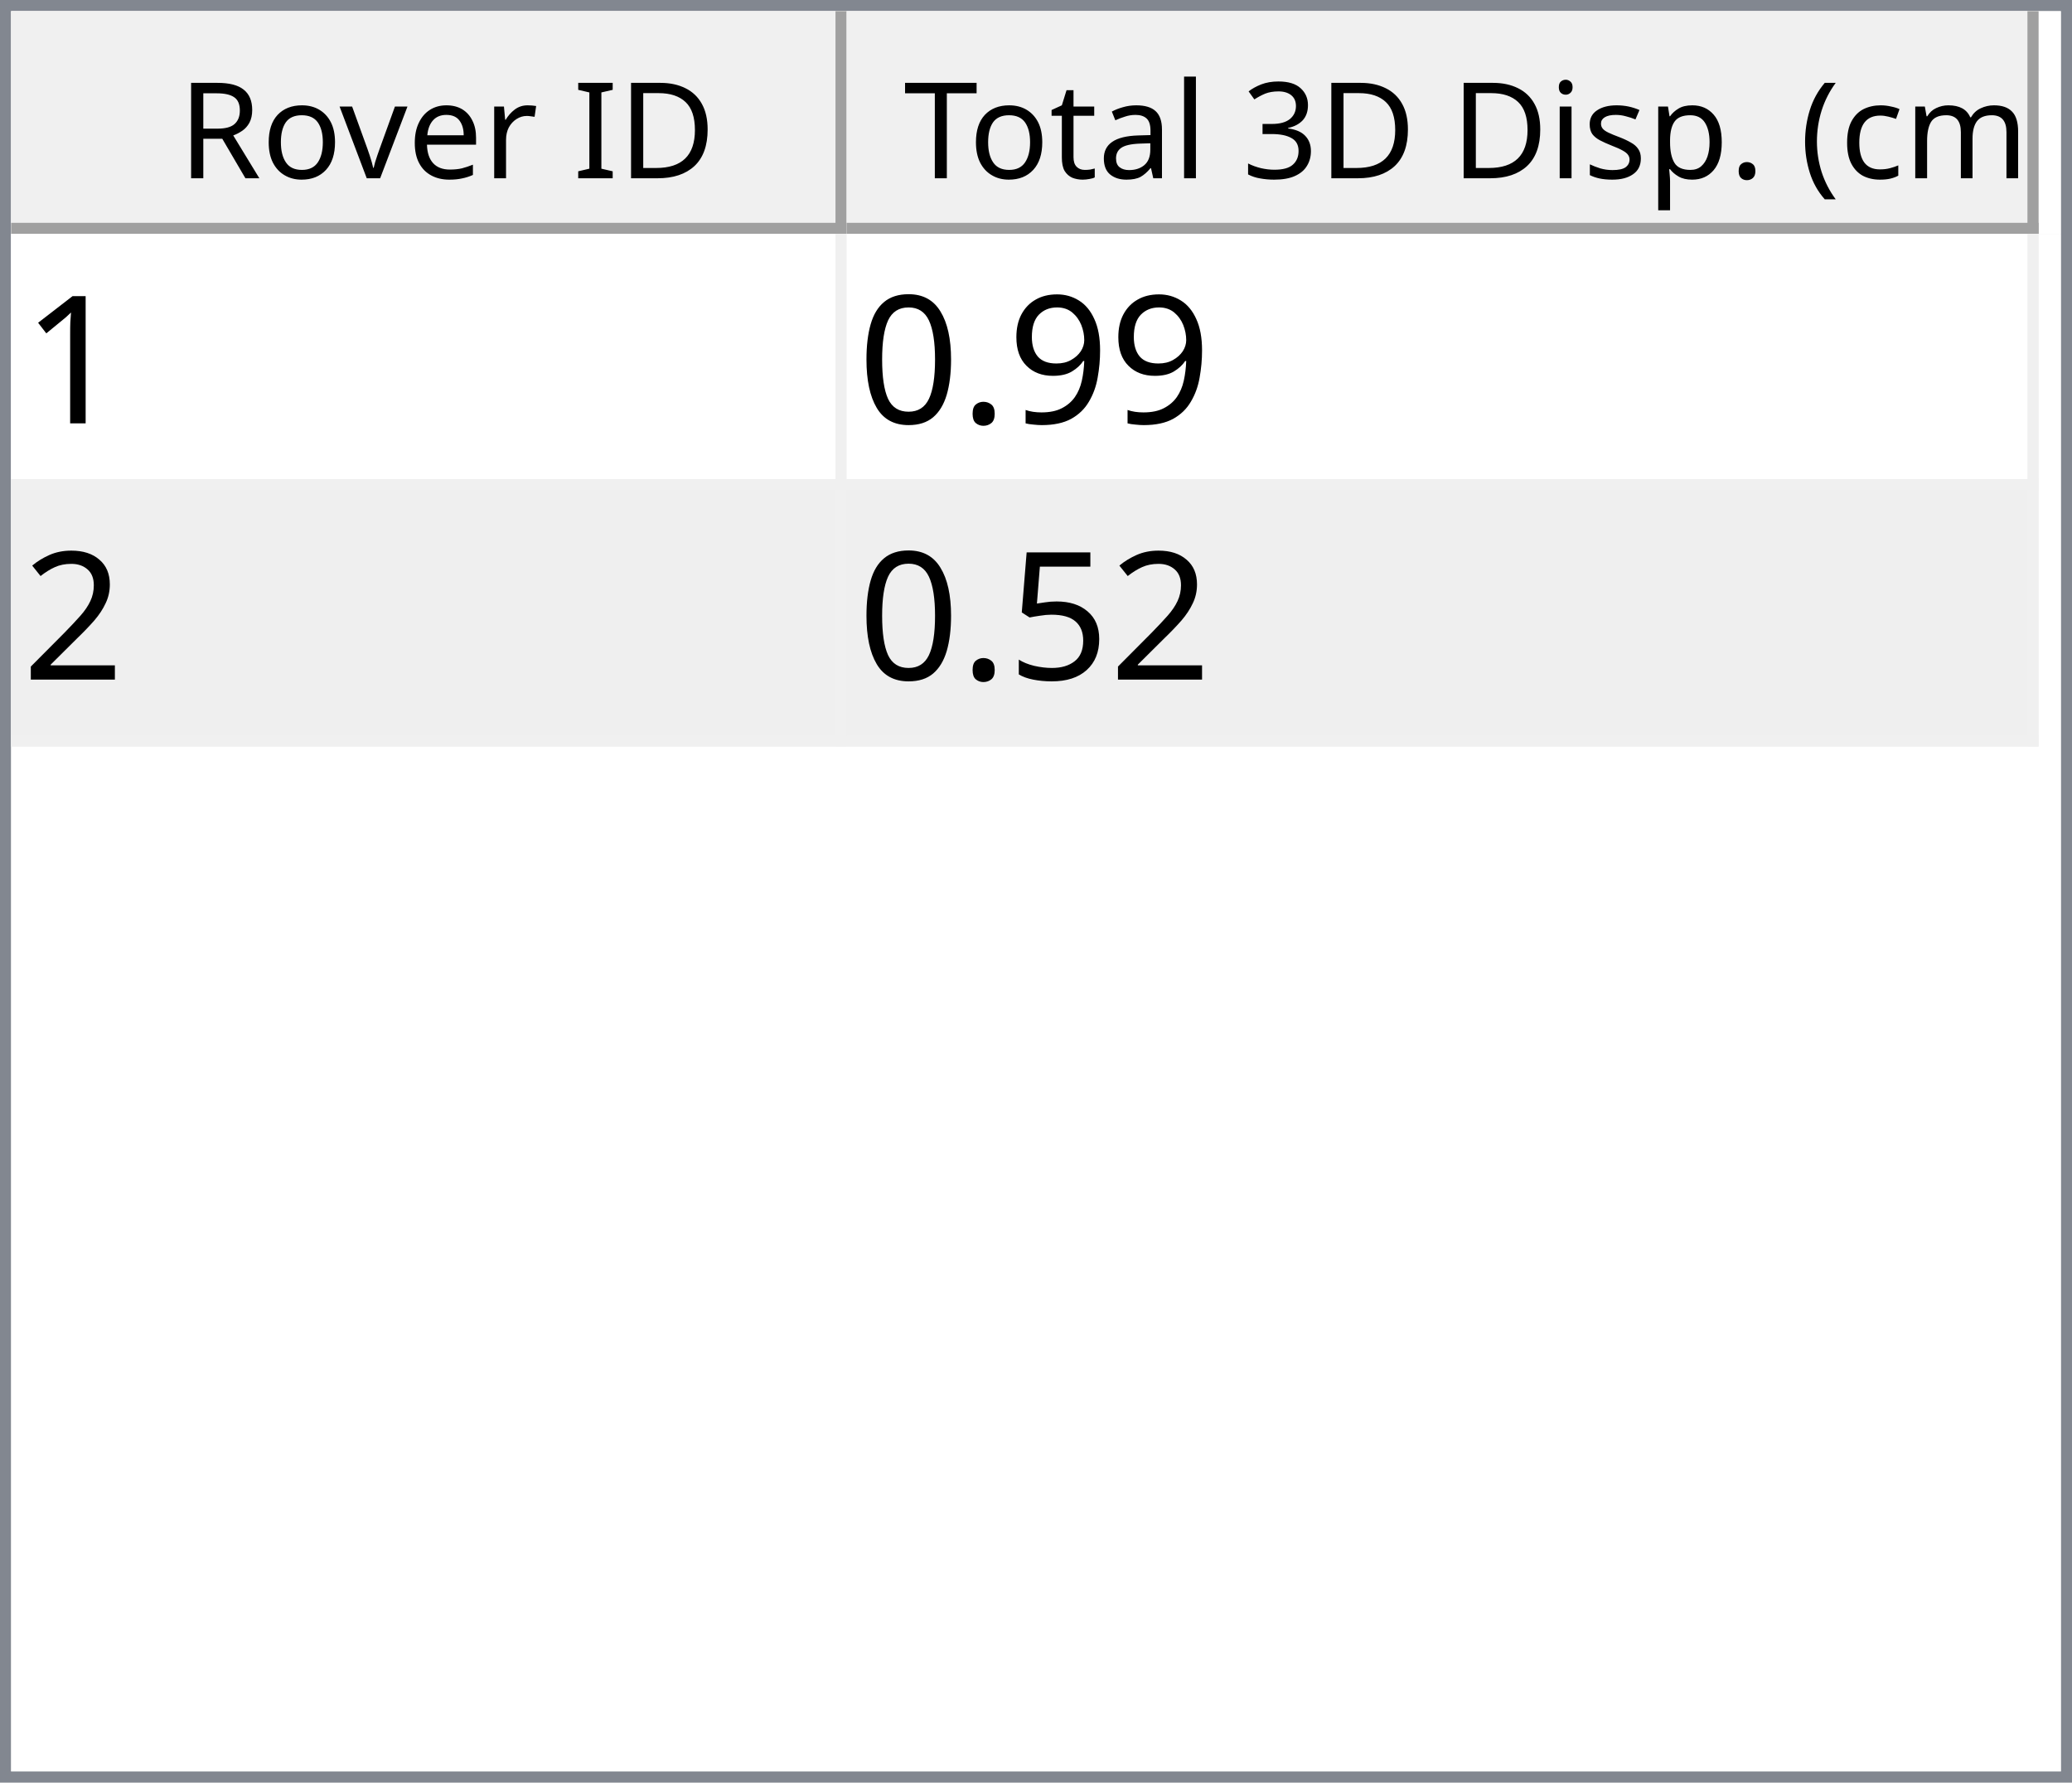
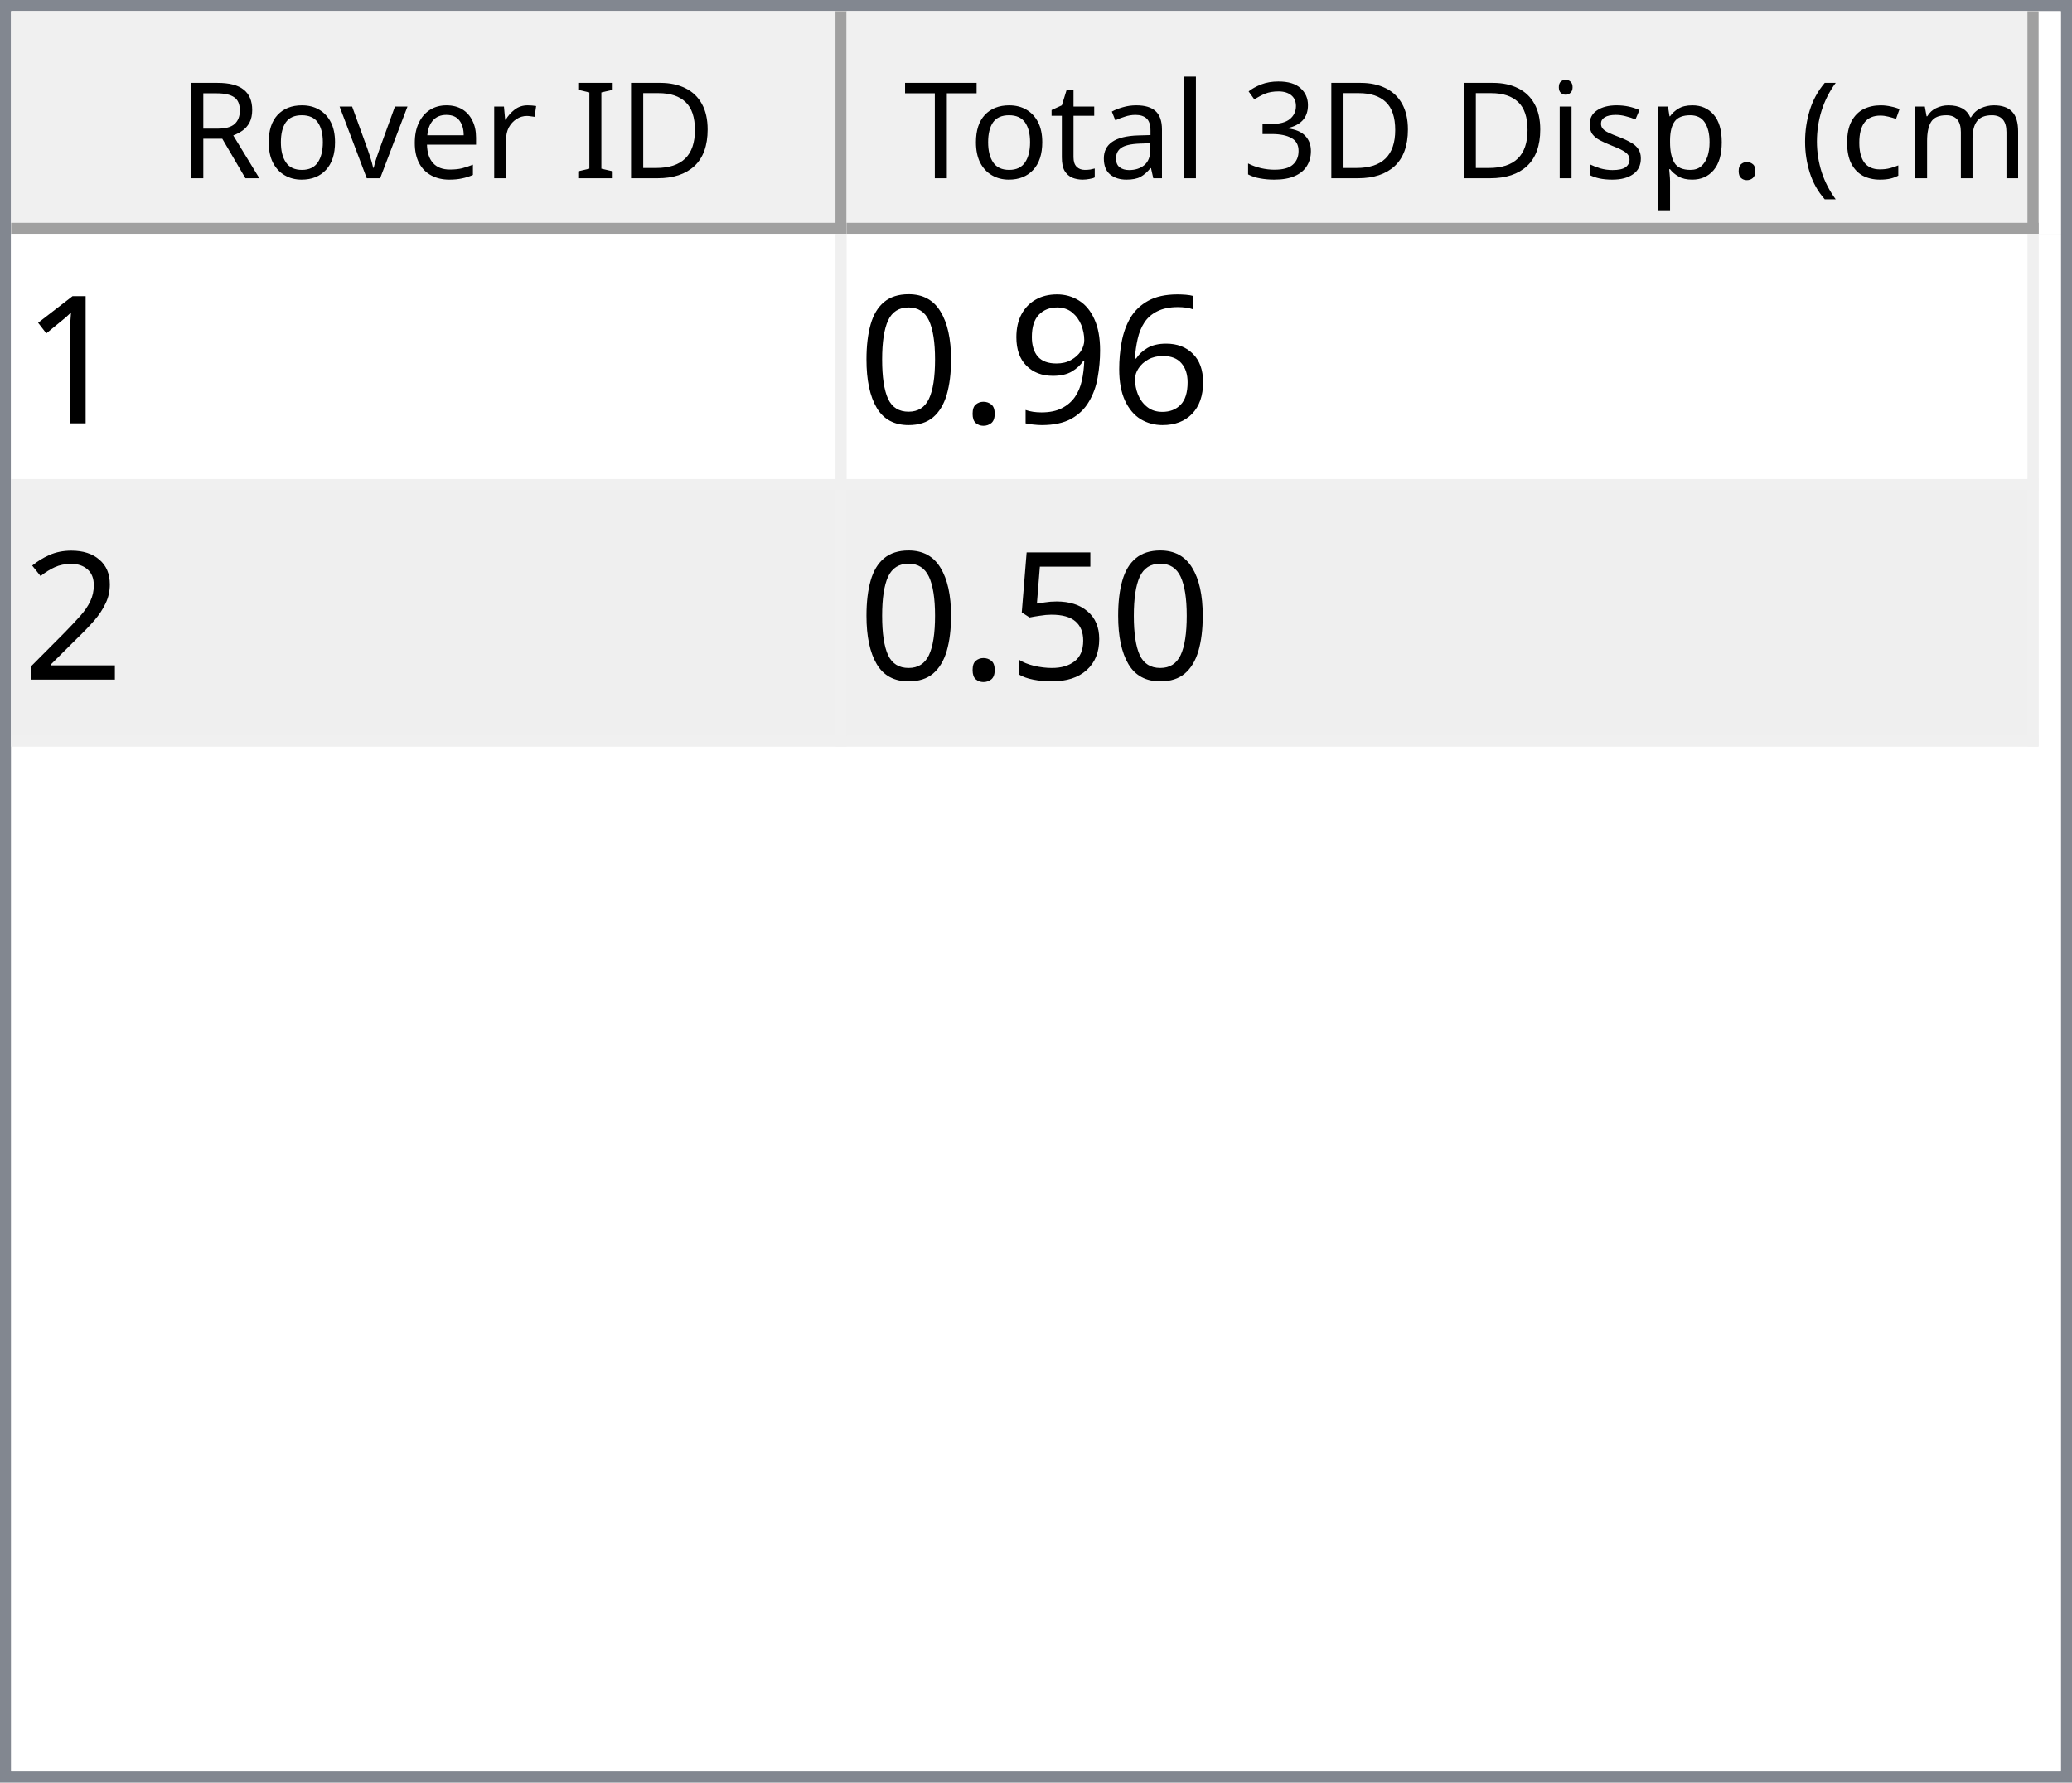
<svg xmlns="http://www.w3.org/2000/svg" style="fill-opacity:1; color-rendering:auto; color-interpolation:auto; text-rendering:auto; stroke:black; stroke-linecap:square; stroke-miterlimit:10; shape-rendering:auto; stroke-opacity:1; fill:black; stroke-dasharray:none; font-weight:normal; stroke-width:1; font-family:'Dialog'; font-style:normal; stroke-linejoin:miter; font-size:12px; stroke-dashoffset:0; image-rendering:auto;" width="186" height="160">
  <defs id="genericDefs" />
  <g>
    <defs id="defs1">
      <clipPath clipPathUnits="userSpaceOnUse" id="clipPath1">
        <path d="M0 0 L186 0 L186 160 L0 160 L0 0 Z" />
      </clipPath>
      <clipPath clipPathUnits="userSpaceOnUse" id="clipPath2">
        <path d="M0 0 L0 160 L186 160 L186 0 Z" />
      </clipPath>
      <clipPath clipPathUnits="userSpaceOnUse" id="clipPath3">
        <path d="M0 0 L0 20 L184 20 L184 0 Z" />
      </clipPath>
      <clipPath clipPathUnits="userSpaceOnUse" id="clipPath4">
        <path d="M0 0 L0 20 L75 20 L75 0 Z" />
      </clipPath>
      <clipPath clipPathUnits="userSpaceOnUse" id="clipPath5">
        <path d="M1 1 L1 19 L74 19 L74 1 Z" />
      </clipPath>
      <clipPath clipPathUnits="userSpaceOnUse" id="clipPath6">
        <path d="M0 0 L0 18 L73 18 L73 0 Z" />
      </clipPath>
      <clipPath clipPathUnits="userSpaceOnUse" id="clipPath7">
        <path d="M-0.5 -0.5 L-0.5 19.5 L74.5 19.5 L74.5 -0.5 Z" />
      </clipPath>
      <clipPath clipPathUnits="userSpaceOnUse" id="clipPath8">
        <path d="M0 0 L0 20 L107 20 L107 0 Z" />
      </clipPath>
      <clipPath clipPathUnits="userSpaceOnUse" id="clipPath9">
        <path d="M1 1 L1 19 L106 19 L106 1 Z" />
      </clipPath>
      <clipPath clipPathUnits="userSpaceOnUse" id="clipPath10">
        <path d="M0 0 L0 18 L105 18 L105 0 Z" />
      </clipPath>
      <clipPath clipPathUnits="userSpaceOnUse" id="clipPath11">
        <path d="M-0.5 -0.5 L-0.5 19.5 L106.5 19.5 L106.5 -0.5 Z" />
      </clipPath>
      <clipPath clipPathUnits="userSpaceOnUse" id="clipPath12">
        <path d="M0 0 L0 138 L184 138 L184 0 Z" />
      </clipPath>
      <clipPath clipPathUnits="userSpaceOnUse" id="clipPath13">
        <path d="M0 0 L0 46 L182 46 L182 0 Z" />
      </clipPath>
      <clipPath clipPathUnits="userSpaceOnUse" id="clipPath14">
        <path d="M-0.5 -0.5 L-0.5 45.5 L181.5 45.5 L181.5 -0.5 Z" />
      </clipPath>
      <clipPath clipPathUnits="userSpaceOnUse" id="clipPath15">
        <path d="M0 0 L0 22 L74 22 L74 0 Z" />
      </clipPath>
      <clipPath clipPathUnits="userSpaceOnUse" id="clipPath16">
        <path d="M0 0 L0 22 L106 22 L106 0 Z" />
      </clipPath>
      <font horiz-adv-x="64.551" id="font1">
        <font-face ascent="107.91" descent="25.098" units-per-em="100" style="font-style:normal; font-family:Segoe UI; font-weight:normal;" />
        <missing-glyph horiz-adv-x="64.551" d="M8.109 0 L8.109 68.266 L56.453 68.266 L56.453 0 L8.109 0 ZM15.328 7.234 L49.219 7.234 L49.219 61.031 L15.328 61.031 L15.328 7.234 Z" />
        <glyph unicode="D" horiz-adv-x="70.117" d="M9.188 0 L9.188 70.016 L28.516 70.016 Q65.531 70.016 65.531 35.891 Q65.531 19.672 55.25 9.836 Q44.969 0 27.734 0 L9.188 0 ZM17.391 62.594 L17.391 7.422 L27.828 7.422 Q41.609 7.422 49.273 14.797 Q56.938 22.172 56.938 35.688 Q56.938 62.594 28.328 62.594 L17.391 62.594 Z" />
        <glyph unicode="I" horiz-adv-x="26.611" d="M17.391 0 L9.188 0 L9.188 70.016 L17.391 70.016 L17.391 0 Z" />
        <glyph unicode=" " horiz-adv-x="27.393" d="" />
        <glyph unicode="r" horiz-adv-x="34.766" d="M34.188 41.891 Q32.078 43.5 28.125 43.5 Q23 43.5 19.555 38.672 Q16.109 33.844 16.109 25.484 L16.109 0 L8.109 0 L8.109 50 L16.109 50 L16.109 39.703 L16.312 39.703 Q18.016 44.969 21.531 47.922 Q25.047 50.875 29.391 50.875 Q32.516 50.875 34.188 50.203 L34.188 41.891 Z" />
        <glyph unicode="e" horiz-adv-x="52.295" d="M48.297 23 L12.984 23 Q13.188 14.656 17.484 10.109 Q21.781 5.562 29.297 5.562 Q37.75 5.562 44.828 11.141 L44.828 3.609 Q38.234 -1.172 27.391 -1.172 Q16.797 -1.172 10.742 5.641 Q4.688 12.453 4.688 24.812 Q4.688 36.469 11.305 43.82 Q17.922 51.172 27.734 51.172 Q37.547 51.172 42.922 44.828 Q48.297 38.484 48.297 27.203 L48.297 23 ZM40.094 29.781 Q40.047 36.719 36.75 40.578 Q33.453 44.438 27.594 44.438 Q21.922 44.438 17.969 40.383 Q14.016 36.328 13.094 29.781 L40.094 29.781 Z" />
        <glyph unicode="v" horiz-adv-x="47.9" d="M47.406 50 L27.484 0 L19.625 0 L0.688 50 L9.469 50 L22.172 13.672 Q23.578 9.672 23.922 6.688 L24.125 6.688 Q24.609 10.453 25.688 13.484 L38.969 50 L47.406 50 Z" />
        <glyph unicode="o" horiz-adv-x="58.594" d="M29 -1.172 Q17.922 -1.172 11.305 5.836 Q4.688 12.844 4.688 24.422 Q4.688 37.016 11.57 44.094 Q18.453 51.172 30.172 51.172 Q41.359 51.172 47.633 44.289 Q53.906 37.406 53.906 25.203 Q53.906 13.234 47.141 6.031 Q40.375 -1.172 29 -1.172 ZM29.594 44.438 Q21.875 44.438 17.383 39.188 Q12.891 33.938 12.891 24.703 Q12.891 15.828 17.43 10.695 Q21.969 5.562 29.594 5.562 Q37.359 5.562 41.531 10.594 Q45.703 15.625 45.703 24.906 Q45.703 34.281 41.531 39.359 Q37.359 44.438 29.594 44.438 Z" />
        <glyph unicode="R" horiz-adv-x="59.814" d="M59.375 0 L49.609 0 L37.891 19.625 Q36.281 22.359 34.766 24.289 Q33.25 26.219 31.664 27.438 Q30.078 28.656 28.25 29.219 Q26.422 29.781 24.125 29.781 L17.391 29.781 L17.391 0 L9.188 0 L9.188 70.016 L30.078 70.016 Q34.672 70.016 38.555 68.867 Q42.438 67.719 45.289 65.375 Q48.141 63.031 49.758 59.547 Q51.375 56.062 51.375 51.375 Q51.375 47.703 50.273 44.656 Q49.172 41.609 47.148 39.211 Q45.125 36.812 42.266 35.133 Q39.406 33.453 35.844 32.516 L35.844 32.328 Q37.594 31.547 38.891 30.547 Q40.188 29.547 41.359 28.18 Q42.531 26.812 43.68 25.078 Q44.828 23.344 46.234 21.047 L59.375 0 ZM17.391 62.594 L17.391 37.203 L28.516 37.203 Q31.594 37.203 34.203 38.133 Q36.812 39.062 38.719 40.797 Q40.625 42.531 41.703 45.047 Q42.781 47.562 42.781 50.688 Q42.781 56.297 39.141 59.445 Q35.5 62.594 28.609 62.594 L17.391 62.594 Z" />
        <glyph unicode=")" horiz-adv-x="30.176" d="M8.297 -15.922 L1.172 -15.922 Q16.406 2.344 16.406 26.812 Q16.406 51.469 1.078 70.016 L8.297 70.016 Q23.531 52.156 23.531 26.703 Q23.531 1.375 8.297 -15.922 Z" />
        <glyph unicode="m" horiz-adv-x="86.133" d="M79.109 0 L71.094 0 L71.094 28.719 Q71.094 37.016 68.531 40.727 Q65.969 44.438 59.906 44.438 Q54.781 44.438 51.195 39.75 Q47.609 35.062 47.609 28.516 L47.609 0 L39.594 0 L39.594 29.688 Q39.594 44.438 28.219 44.438 Q22.953 44.438 19.531 40.016 Q16.109 35.594 16.109 28.516 L16.109 0 L8.109 0 L8.109 50 L16.109 50 L16.109 42.094 L16.312 42.094 Q21.625 51.172 31.844 51.172 Q36.969 51.172 40.773 48.312 Q44.578 45.453 46 40.828 Q51.562 51.172 62.594 51.172 Q79.109 51.172 79.109 30.812 L79.109 0 Z" />
        <glyph unicode="c" horiz-adv-x="46.191" d="M42.188 2.297 Q36.422 -1.172 28.516 -1.172 Q17.828 -1.172 11.258 5.789 Q4.688 12.75 4.688 23.828 Q4.688 36.188 11.766 43.68 Q18.844 51.172 30.672 51.172 Q37.25 51.172 42.281 48.734 L42.281 40.531 Q36.719 44.438 30.375 44.438 Q22.703 44.438 17.797 38.945 Q12.891 33.453 12.891 24.516 Q12.891 15.719 17.508 10.641 Q22.125 5.562 29.891 5.562 Q36.422 5.562 42.188 9.906 L42.188 2.297 Z" />
        <glyph unicode="(" horiz-adv-x="30.176" d="M29.109 -15.922 L21.969 -15.922 Q6.844 1.375 6.844 26.703 Q6.844 52.156 21.969 70.016 L29.203 70.016 Q13.875 51.469 13.875 26.812 Q13.875 2.344 29.109 -15.922 Z" />
        <glyph unicode="." horiz-adv-x="21.68" d="M10.891 -1.078 Q8.641 -1.078 7.055 0.539 Q5.469 2.156 5.469 4.391 Q5.469 6.641 7.055 8.273 Q8.641 9.906 10.891 9.906 Q13.188 9.906 14.797 8.273 Q16.406 6.641 16.406 4.391 Q16.406 2.156 14.797 0.539 Q13.188 -1.078 10.891 -1.078 Z" />
        <glyph unicode="p" horiz-adv-x="58.789" d="M16.312 7.234 L16.109 7.234 L16.109 -23 L8.109 -23 L8.109 50 L16.109 50 L16.109 41.219 L16.312 41.219 Q22.219 51.172 33.594 51.172 Q43.266 51.172 48.688 44.461 Q54.109 37.75 54.109 26.469 Q54.109 13.922 48 6.375 Q41.891 -1.172 31.297 -1.172 Q21.578 -1.172 16.312 7.234 ZM16.109 27.391 L16.109 20.406 Q16.109 14.203 20.141 9.883 Q24.172 5.562 30.375 5.562 Q37.641 5.562 41.773 11.133 Q45.906 16.703 45.906 26.609 Q45.906 34.969 42.047 39.703 Q38.188 44.438 31.594 44.438 Q24.609 44.438 20.359 39.578 Q16.109 34.719 16.109 27.391 Z" />
        <glyph unicode="s" horiz-adv-x="42.432" d="M5.078 1.812 L5.078 10.406 Q11.625 5.562 19.484 5.562 Q30.031 5.562 30.031 12.594 Q30.031 14.594 29.125 15.992 Q28.219 17.391 26.68 18.461 Q25.141 19.531 23.07 20.383 Q21 21.234 18.609 22.172 Q15.281 23.484 12.766 24.828 Q10.25 26.172 8.57 27.859 Q6.891 29.547 6.031 31.695 Q5.172 33.844 5.172 36.719 Q5.172 40.234 6.789 42.945 Q8.406 45.656 11.086 47.484 Q13.766 49.312 17.211 50.242 Q20.656 51.172 24.312 51.172 Q30.812 51.172 35.938 48.922 L35.938 40.828 Q30.422 44.438 23.25 44.438 Q21 44.438 19.195 43.922 Q17.391 43.406 16.094 42.477 Q14.797 41.547 14.086 40.258 Q13.375 38.969 13.375 37.406 Q13.375 35.453 14.086 34.133 Q14.797 32.812 16.164 31.789 Q17.531 30.766 19.484 29.938 Q21.438 29.109 23.922 28.125 Q27.25 26.859 29.883 25.516 Q32.516 24.172 34.375 22.484 Q36.234 20.797 37.234 18.602 Q38.234 16.406 38.234 13.375 Q38.234 9.672 36.602 6.938 Q34.969 4.203 32.234 2.398 Q29.5 0.594 25.93 -0.289 Q22.359 -1.172 18.453 -1.172 Q10.75 -1.172 5.078 1.812 Z" />
        <glyph unicode="i" horiz-adv-x="24.219" d="M12.203 62.703 Q10.062 62.703 8.547 64.164 Q7.031 65.625 7.031 67.875 Q7.031 70.125 8.547 71.609 Q10.062 73.094 12.203 73.094 Q14.406 73.094 15.945 71.609 Q17.484 70.125 17.484 67.875 Q17.484 65.719 15.945 64.211 Q14.406 62.703 12.203 62.703 ZM16.109 0 L8.109 0 L8.109 50 L16.109 50 L16.109 0 Z" />
        <glyph unicode="3" horiz-adv-x="53.906" d="M46.531 19.828 Q46.531 15.094 44.75 11.211 Q42.969 7.328 39.719 4.57 Q36.469 1.812 31.93 0.297 Q27.391 -1.219 21.922 -1.219 Q11.922 -1.219 6 2.594 L6 11.188 Q13.094 5.609 22.219 5.609 Q25.875 5.609 28.828 6.539 Q31.781 7.469 33.906 9.227 Q36.031 10.984 37.18 13.477 Q38.328 15.969 38.328 19.094 Q38.328 32.812 18.797 32.812 L12.984 32.812 L12.984 39.594 L18.5 39.594 Q35.797 39.594 35.797 52.484 Q35.797 64.406 22.609 64.406 Q15.188 64.406 8.688 59.422 L8.688 67.188 Q15.375 71.188 24.609 71.188 Q29 71.188 32.57 69.969 Q36.141 68.75 38.68 66.555 Q41.219 64.359 42.609 61.281 Q44 58.203 44 54.5 Q44 40.672 30.031 36.719 L30.031 36.531 Q33.594 36.141 36.625 34.797 Q39.656 33.453 41.852 31.305 Q44.047 29.156 45.289 26.25 Q46.531 23.344 46.531 19.828 Z" />
        <glyph unicode="l" horiz-adv-x="24.219" d="M16.109 0 L8.109 0 L8.109 74.031 L16.109 74.031 L16.109 0 Z" />
        <glyph unicode="a" horiz-adv-x="50.879" d="M43.891 0 L35.891 0 L35.891 7.812 L35.688 7.812 Q30.469 -1.172 20.312 -1.172 Q12.844 -1.172 8.617 2.781 Q4.391 6.734 4.391 13.281 Q4.391 27.297 20.906 29.594 L35.891 31.688 Q35.891 44.438 25.594 44.438 Q16.547 44.438 9.281 38.281 L9.281 46.484 Q16.656 51.172 26.266 51.172 Q43.891 51.172 43.891 32.516 L43.891 0 ZM35.891 25.297 L23.828 23.641 Q18.266 22.859 15.43 20.875 Q12.594 18.891 12.594 13.875 Q12.594 10.203 15.211 7.883 Q17.828 5.562 22.172 5.562 Q28.125 5.562 32.008 9.742 Q35.891 13.922 35.891 20.312 L35.891 25.297 Z" />
        <glyph unicode="t" horiz-adv-x="33.887" d="M31.297 0.484 Q28.469 -1.078 23.828 -1.078 Q10.688 -1.078 10.688 13.578 L10.688 43.172 L2.094 43.172 L2.094 50 L10.688 50 L10.688 62.203 L18.703 64.797 L18.703 50 L31.297 50 L31.297 43.172 L18.703 43.172 L18.703 14.984 Q18.703 9.969 20.414 7.82 Q22.125 5.672 26.078 5.672 Q29.109 5.672 31.297 7.328 L31.297 0.484 Z" />
        <glyph unicode="T" horiz-adv-x="52.393" d="M50.594 62.594 L30.375 62.594 L30.375 0 L22.172 0 L22.172 62.594 L2 62.594 L2 70.016 L50.594 70.016 L50.594 62.594 Z" />
      </font>
      <font horiz-adv-x="75.0" id="font2">
        <font-face ascent="100.537" descent="21.973" units-per-em="100" style="font-style:normal; font-family:sans-serif; font-weight:normal;" />
        <missing-glyph horiz-adv-x="75.0" d="M12.5 0 L12.5 62.5 L62.5 62.5 L62.5 0 L12.5 0 ZM14.062 1.562 L60.938 1.562 L60.938 60.938 L14.062 60.938 L14.062 1.562 Z" />
        <glyph unicode="1" horiz-adv-x="55.615" d="M37.25 0 L28.469 0 L28.469 56 Q25.297 52.984 20.141 49.953 Q14.984 46.922 10.891 45.406 L10.891 53.906 Q18.266 57.375 23.781 62.305 Q29.297 67.234 31.594 71.875 L37.25 71.875 L37.25 0 Z" />
+         <glyph unicode="6" horiz-adv-x="55.615" d="M49.75 54.047 L41.016 53.375 Q39.844 58.547 37.703 60.891 Q34.125 64.656 28.906 64.656 Q24.703 64.656 21.531 62.312 Q17.391 59.281 14.992 53.469 Q12.594 47.656 12.5 36.922 Q15.672 41.75 20.266 44.094 Q24.859 46.438 29.891 46.438 Q38.672 46.438 44.852 39.969 Q51.031 33.5 51.031 23.25 Q51.031 16.5 48.125 10.719 Q45.219 4.938 40.141 1.859 Q35.062 -1.219 28.609 -1.219 Q17.625 -1.219 10.695 6.859 Q3.766 14.938 3.766 33.5 Q3.766 54.25 11.422 63.672 Q18.109 71.875 29.438 71.875 Q37.891 71.875 43.289 67.141 Q48.688 62.406 49.75 54.047 ZM13.875 23.188 Q13.875 18.656 15.797 14.508 Q17.719 10.359 21.188 8.18 Q24.656 6 28.469 6 Q34.031 6 38.039 10.492 Q42.047 14.984 42.047 22.703 Q42.047 30.125 38.086 34.398 Q34.125 38.672 28.125 38.672 Q22.172 38.672 18.023 34.398 Q13.875 30.125 13.875 23.188 Z" />
        <glyph unicode="9" horiz-adv-x="55.615" d="M5.469 16.547 L13.922 17.328 Q14.984 11.375 18.016 8.688 Q21.047 6 25.781 6 Q29.828 6 32.883 7.859 Q35.938 9.719 37.891 12.82 Q39.844 15.922 41.164 21.195 Q42.484 26.469 42.484 31.938 Q42.484 32.516 42.438 33.688 Q39.797 29.5 35.234 26.883 Q30.672 24.266 25.344 24.266 Q16.453 24.266 10.305 30.711 Q4.156 37.156 4.156 47.703 Q4.156 58.594 10.578 65.234 Q17 71.875 26.656 71.875 Q33.641 71.875 39.43 68.117 Q45.219 64.359 48.219 57.398 Q51.219 50.438 51.219 37.25 Q51.219 23.531 48.242 15.406 Q45.266 7.281 39.383 3.031 Q33.5 -1.219 25.594 -1.219 Q17.188 -1.219 11.867 3.445 Q6.547 8.109 5.469 16.547 ZM41.453 48.141 Q41.453 55.719 37.43 60.156 Q33.406 64.594 27.734 64.594 Q21.875 64.594 17.531 59.812 Q13.188 55.031 13.188 47.406 Q13.188 40.578 17.312 36.305 Q21.438 32.031 27.484 32.031 Q33.594 32.031 37.523 36.305 Q41.453 40.578 41.453 48.141 Z" />
        <glyph unicode="." horiz-adv-x="27.783" d="M9.078 0 L9.078 10.016 L19.094 10.016 L19.094 0 L9.078 0 Z" />
        <glyph unicode="0" horiz-adv-x="55.615" d="M4.156 35.297 Q4.156 48 6.766 55.742 Q9.375 63.484 14.523 67.68 Q19.672 71.875 27.484 71.875 Q33.25 71.875 37.594 69.555 Q41.938 67.234 44.773 62.867 Q47.609 58.5 49.219 52.227 Q50.828 45.953 50.828 35.297 Q50.828 22.703 48.242 14.969 Q45.656 7.234 40.508 3.008 Q35.359 -1.219 27.484 -1.219 Q17.141 -1.219 11.234 6.203 Q4.156 15.141 4.156 35.297 ZM13.188 35.297 Q13.188 17.672 17.312 11.836 Q21.438 6 27.484 6 Q33.547 6 37.672 11.859 Q41.797 17.719 41.797 35.297 Q41.797 52.984 37.672 58.789 Q33.547 64.594 27.391 64.594 Q21.344 64.594 17.719 59.469 Q13.188 52.938 13.188 35.297 Z" />
        <glyph unicode="2" horiz-adv-x="55.615" d="M50.344 8.453 L50.344 0 L3.031 0 Q2.938 3.172 4.047 6.109 Q5.859 10.938 9.836 15.625 Q13.812 20.312 21.344 26.469 Q33.016 36.031 37.117 41.625 Q41.219 47.219 41.219 52.203 Q41.219 57.422 37.477 61.008 Q33.734 64.594 27.734 64.594 Q21.391 64.594 17.578 60.789 Q13.766 56.984 13.719 50.25 L4.688 51.172 Q5.609 61.281 11.664 66.578 Q17.719 71.875 27.938 71.875 Q38.234 71.875 44.242 66.164 Q50.25 60.453 50.25 52 Q50.25 47.703 48.492 43.555 Q46.734 39.406 42.656 34.812 Q38.578 30.219 29.109 22.219 Q21.188 15.578 18.945 13.211 Q16.703 10.844 15.234 8.453 L50.344 8.453 Z" />
        <glyph unicode="5" horiz-adv-x="55.615" d="M4.156 18.75 L13.375 19.531 Q14.406 12.797 18.141 9.398 Q21.875 6 27.156 6 Q33.5 6 37.891 10.789 Q42.281 15.578 42.281 23.484 Q42.281 31 38.062 35.352 Q33.844 39.703 27 39.703 Q22.75 39.703 19.336 37.773 Q15.922 35.844 13.969 32.766 L5.719 33.844 L12.641 70.609 L48.25 70.609 L48.25 62.203 L19.672 62.203 L15.828 42.969 Q22.266 47.469 29.344 47.469 Q38.719 47.469 45.164 40.969 Q51.609 34.469 51.609 24.266 Q51.609 14.547 45.953 7.469 Q39.062 -1.219 27.156 -1.219 Q17.391 -1.219 11.211 4.25 Q5.031 9.719 4.156 18.75 Z" />
      </font>
    </defs>
    <g style="fill:white; stroke:white;">
      <rect x="0" y="0" width="186" style="clip-path:url(#clipPath1); stroke:none;" height="160" />
    </g>
    <g style="fill:white; text-rendering:optimizeSpeed; color-rendering:optimizeSpeed; image-rendering:optimizeSpeed; shape-rendering:crispEdges; stroke:white; color-interpolation:sRGB;">
      <rect x="0" width="186" height="160" y="0" style="stroke:none;" />
      <path style="stroke:none;" d="M0 160 L186 160 L186 0 L0 0 Z" />
    </g>
    <g style="fill:rgb(240,240,240); font-family:'Segoe UI'; stroke:rgb(240,240,240);">
      <rect x="0" y="0" width="186" style="clip-path:url(#clipPath2); stroke:none;" height="160" />
    </g>
    <g style="fill:rgb(130,135,144); font-family:'Segoe UI'; stroke:rgb(130,135,144);">
      <path d="M0 0 L186 0 L186 160 L0 160 L0 0 ZM1 1 L185 1 L185 159 L1 159 L1 1 Z" style="fill-rule:evenodd; clip-path:url(#clipPath2); stroke:none;" />
    </g>
    <g style="fill:white; font-family:'Segoe UI'; stroke:white;" transform="translate(1,1)">
      <rect x="0" y="0" width="184" style="clip-path:url(#clipPath3); stroke:none;" height="20" />
    </g>
    <g style="fill:rgb(240,240,240); font-family:'Segoe UI'; stroke:rgb(240,240,240);" transform="translate(1,1)">
      <rect x="0" y="0" width="75" style="clip-path:url(#clipPath4); stroke:none;" height="20" />
    </g>
    <g style="font-family:'Segoe UI';" transform="translate(2,2)">
      <text x="14" xml:space="preserve" y="14" style="clip-path:url(#clipPath6); stroke:none;">Rover ID</text>
    </g>
    <g style="fill:rgb(160,160,160); font-family:'Segoe UI'; stroke:rgb(160,160,160); stroke-linejoin:bevel;" transform="translate(1.5,1.5)">
      <line x1="74" x2="74" y1="0" style="fill:none; clip-path:url(#clipPath7);" y2="19" />
    </g>
    <g style="fill:rgb(160,160,160); font-family:'Segoe UI'; stroke:rgb(160,160,160); stroke-linejoin:bevel;" transform="matrix(1,0,0,1,1,1) translate(0.5,0.5)">
      <line x1="0" x2="74" y1="19" style="fill:none; clip-path:url(#clipPath7);" y2="19" />
    </g>
    <g style="fill:rgb(240,240,240); font-family:'Segoe UI'; stroke:rgb(240,240,240);" transform="translate(76,1)">
      <rect x="0" y="0" width="107" style="clip-path:url(#clipPath8); stroke:none;" height="20" />
    </g>
    <g style="font-family:'Segoe UI';" transform="translate(77,2)">
      <text x="1" xml:space="preserve" y="14" style="clip-path:url(#clipPath10); stroke:none;"> Total 3D Disp. (cm)</text>
    </g>
    <g style="fill:rgb(160,160,160); font-family:'Segoe UI'; stroke:rgb(160,160,160); stroke-linejoin:bevel;" transform="translate(76.5,1.5)">
      <line x1="106" x2="106" y1="0" style="fill:none; clip-path:url(#clipPath11);" y2="19" />
    </g>
    <g style="fill:rgb(160,160,160); font-family:'Segoe UI'; stroke:rgb(160,160,160); stroke-linejoin:bevel;" transform="matrix(1,0,0,1,76,1) translate(0.5,0.5)">
      <line x1="0" x2="106" y1="19" style="fill:none; clip-path:url(#clipPath11);" y2="19" />
    </g>
    <g style="fill:white; font-family:'Segoe UI'; stroke:white;" transform="translate(1,21)">
      <rect x="0" y="0" width="184" style="clip-path:url(#clipPath12); stroke:none;" height="138" />
    </g>
    <g style="fill:rgb(240,240,240); font-size:16px; font-family:sans-serif; stroke:rgb(240,240,240);" transform="translate(1,21)">
      <rect x="0" y="0" width="182" style="clip-path:url(#clipPath13); stroke:none;" height="46" />
      <line transform="translate(0.5,0.5)" x1="0" x2="181" y1="22" style="clip-path:url(#clipPath14); fill:none; stroke-linejoin:bevel;" y2="22" />
    </g>
    <g transform="matrix(1,0,0,1,1,21) translate(0.5,0.5)" style="fill:rgb(240,240,240); font-size:16px; font-family:sans-serif; stroke:rgb(240,240,240); stroke-linejoin:bevel;">
      <line x1="0" x2="181" y1="45" style="fill:none; clip-path:url(#clipPath14);" y2="45" />
    </g>
    <g transform="matrix(1,0,0,1,1,21) translate(0.5,0.5)" style="fill:rgb(240,240,240); font-size:16px; font-family:sans-serif; stroke:rgb(240,240,240); stroke-linejoin:bevel;">
      <line x1="74" x2="74" y1="0" style="fill:none; clip-path:url(#clipPath14);" y2="45" />
    </g>
    <g transform="matrix(1,0,0,1,1,21) translate(0.5,0.5)" style="fill:rgb(240,240,240); font-size:16px; font-family:sans-serif; stroke:rgb(240,240,240); stroke-linejoin:bevel;">
      <line x1="181" x2="181" y1="0" style="fill:none; clip-path:url(#clipPath14);" y2="45" />
    </g>
    <g style="fill:white; font-size:16px; font-family:sans-serif; stroke:white;" transform="matrix(1,0,0,1,1,21)">
      <rect x="0" y="0" width="74" style="clip-path:url(#clipPath15); stroke:none;" height="22" />
      <text x="1" y="17" style="fill:black; clip-path:url(#clipPath15); stroke:none;" xml:space="preserve">1</text>
    </g>
    <g style="fill:white; font-size:16px; font-family:sans-serif; stroke:white;" transform="matrix(1,0,0,1,1,21) translate(75,0)">
      <rect x="0" y="0" width="106" style="clip-path:url(#clipPath16); stroke:none;" height="22" />
-       <text x="1" y="17" style="fill:black; clip-path:url(#clipPath16); stroke:none;" xml:space="preserve">0.99</text>
+       <text x="1" y="17" style="fill:black; clip-path:url(#clipPath16); stroke:none;" xml:space="preserve">0.96</text>
    </g>
    <g style="fill:rgb(239,239,239); font-size:16px; font-family:sans-serif; stroke:rgb(239,239,239);" transform="matrix(1,0,0,1,1,21) translate(0,23)">
      <rect x="0" y="0" width="74" style="clip-path:url(#clipPath15); stroke:none;" height="22" />
      <text x="1" y="17" style="fill:black; clip-path:url(#clipPath15); stroke:none;" xml:space="preserve">2</text>
    </g>
    <g style="fill:rgb(239,239,239); font-size:16px; font-family:sans-serif; stroke:rgb(239,239,239);" transform="matrix(1,0,0,1,1,21) translate(75,23)">
      <rect x="0" y="0" width="106" style="clip-path:url(#clipPath16); stroke:none;" height="22" />
-       <text x="1" y="17" style="fill:black; clip-path:url(#clipPath16); stroke:none;" xml:space="preserve">0.52</text>
+       <text x="1" y="17" style="fill:black; clip-path:url(#clipPath16); stroke:none;" xml:space="preserve">0.50</text>
    </g>
  </g>
</svg>
